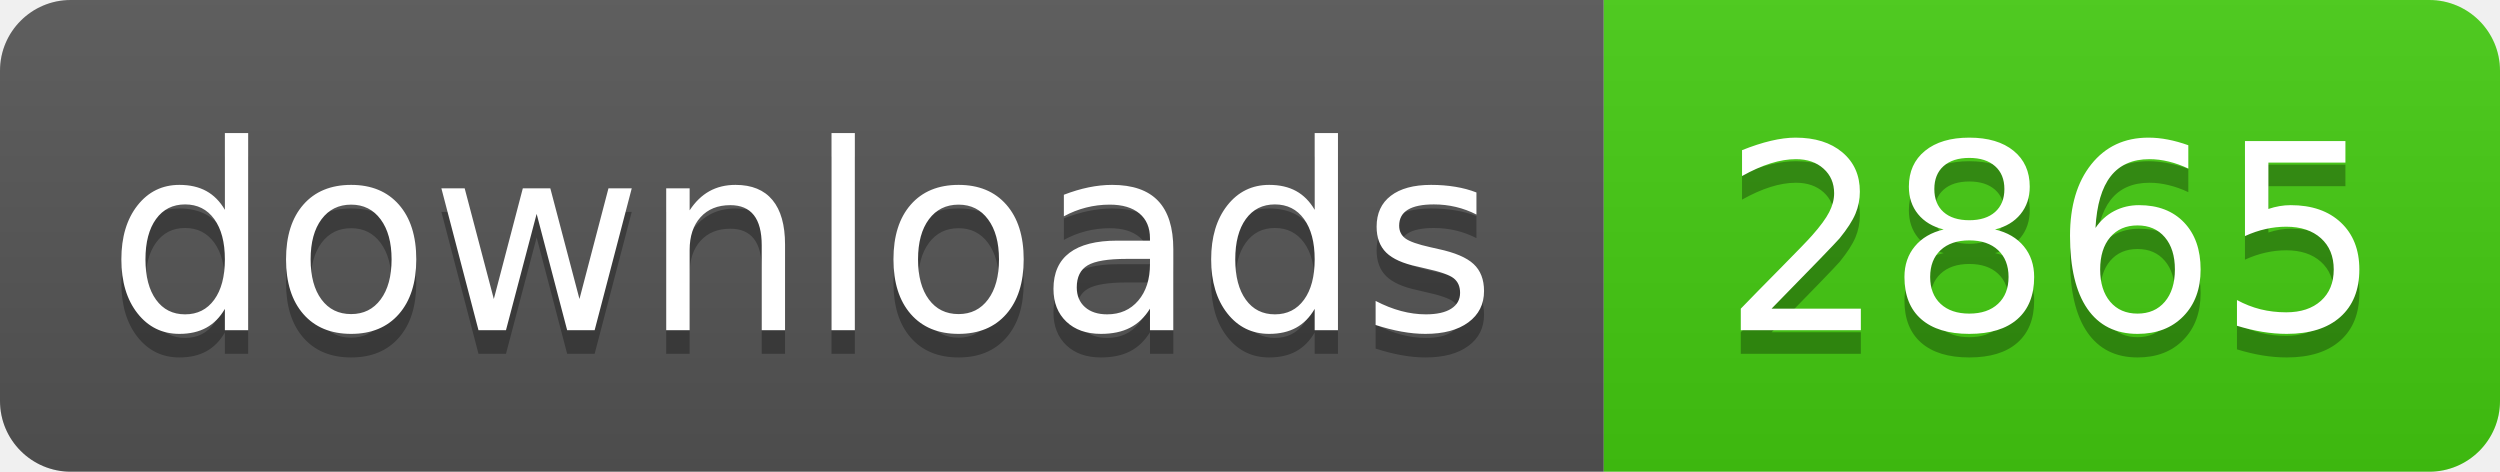
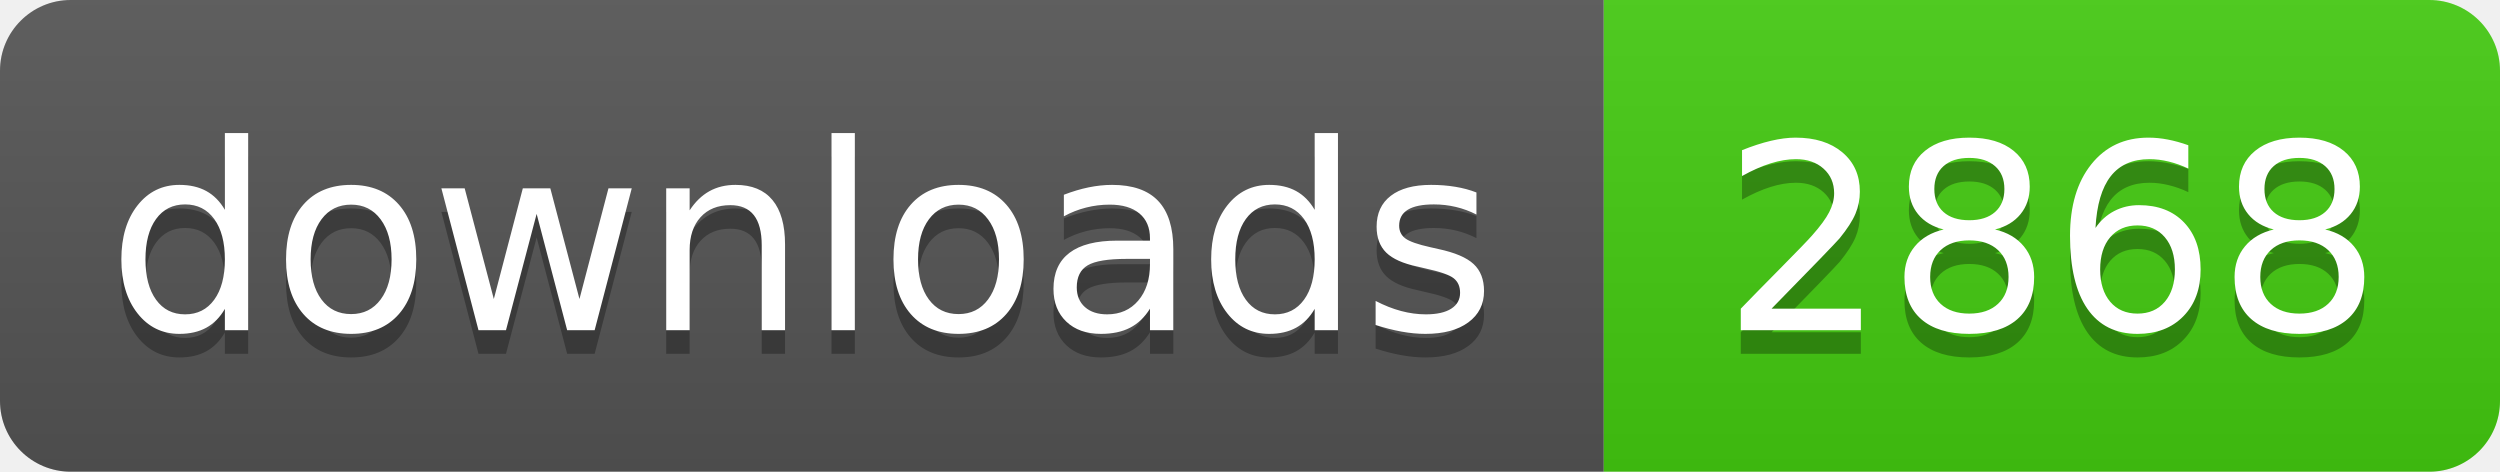
- <svg xmlns="http://www.w3.org/2000/svg" width="106" height="20" role="img" aria-label="downloads: 2865">
+ <svg xmlns="http://www.w3.org/2000/svg" width="106" height="20" role="img" aria-label="downloads: 2868">
  <linearGradient id="s" x2="0" y2="100%">
    <stop offset="0" stop-color="#bbb" stop-opacity=".1" />
    <stop offset="1" stop-opacity=".1" />
  </linearGradient>
  <clipPath id="r">
    <rect width="106" height="20" rx="3" fill="#fff" />
  </clipPath>
  <g clip-path="url(#r)">
    <rect width="68" height="20" fill="#555" />
    <rect x="68" width="38" height="20" fill="#4c1" />
    <rect width="106" height="20" fill="url(#s)" />
  </g>
  <g fill="#fff" text-anchor="middle" font-family="Verdana,Geneva,DejaVu Sans,sans-serif" text-rendering="geometricPrecision" font-size="110">
    <text aria-hidden="true" x="340" y="150" fill="#010101" fill-opacity=".3" transform="scale(.1)" textLength="560">downloads</text>
    <text x="340" y="140" transform="scale(.1)" fill="#fff" textLength="560">downloads</text>
-     <text aria-hidden="true" x="870" y="150" fill="#010101" fill-opacity=".3" transform="scale(.1)" textLength="260">2865</text>
-     <text x="870" y="140" transform="scale(.1)" fill="#fff" textLength="260">2865</text>
+     <text aria-hidden="true" x="870" y="150" fill="#010101" fill-opacity=".3" transform="scale(.1)" textLength="260">2868</text>
+     <text x="870" y="140" transform="scale(.1)" fill="#fff" textLength="260">2868</text>
  </g>
</svg>
